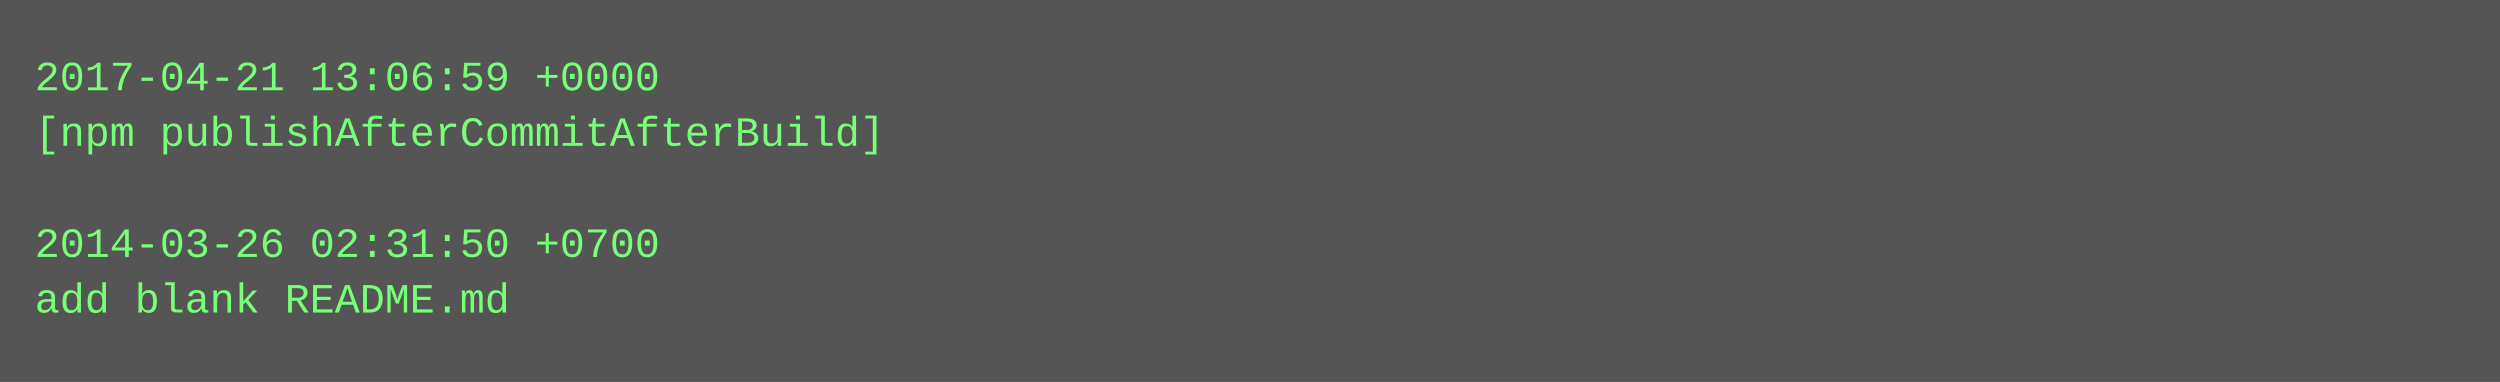
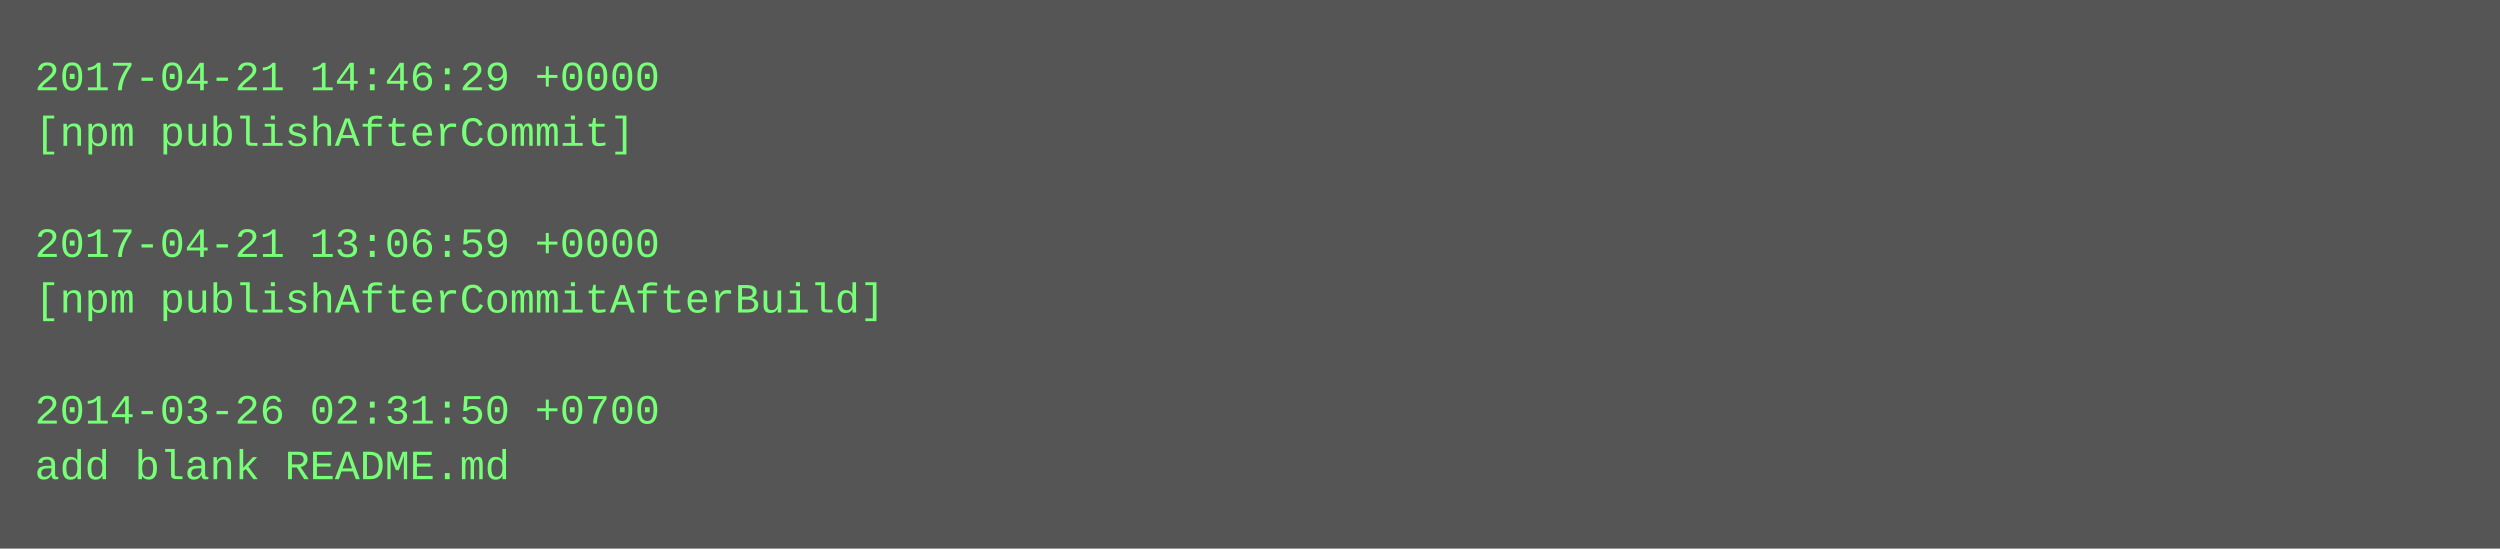
- <svg xmlns="http://www.w3.org/2000/svg" height="110" width="720">
-   <rect height="110" fill="#555" width="720" />
+ <svg xmlns="http://www.w3.org/2000/svg" height="158" width="720">
+   <rect height="158" fill="#555" width="720" />
  <text fill="#7f7" font-family="Courier New" font-size="12" xml:space="preserve">
-     <tspan x="10" y="26">2017-04-21 13:06:59 +0000</tspan>
-     <tspan x="10" y="42">[npm publishAfterCommitAfterBuild]</tspan>
+     <tspan x="10" y="26">2017-04-21 14:46:29 +0000</tspan>
+     <tspan x="10" y="42">[npm publishAfterCommit]</tspan>
    <tspan x="10" y="58" />
-     <tspan x="10" y="74">2014-03-26 02:31:50 +0700</tspan>
-     <tspan x="10" y="90">add blank README.md</tspan>
+     <tspan x="10" y="74">2017-04-21 13:06:59 +0000</tspan>
+     <tspan x="10" y="90">[npm publishAfterCommitAfterBuild]</tspan>
+     <tspan x="10" y="106" />
+     <tspan x="10" y="122">2014-03-26 02:31:50 +0700</tspan>
+     <tspan x="10" y="138">add blank README.md</tspan>
  </text>
</svg>
